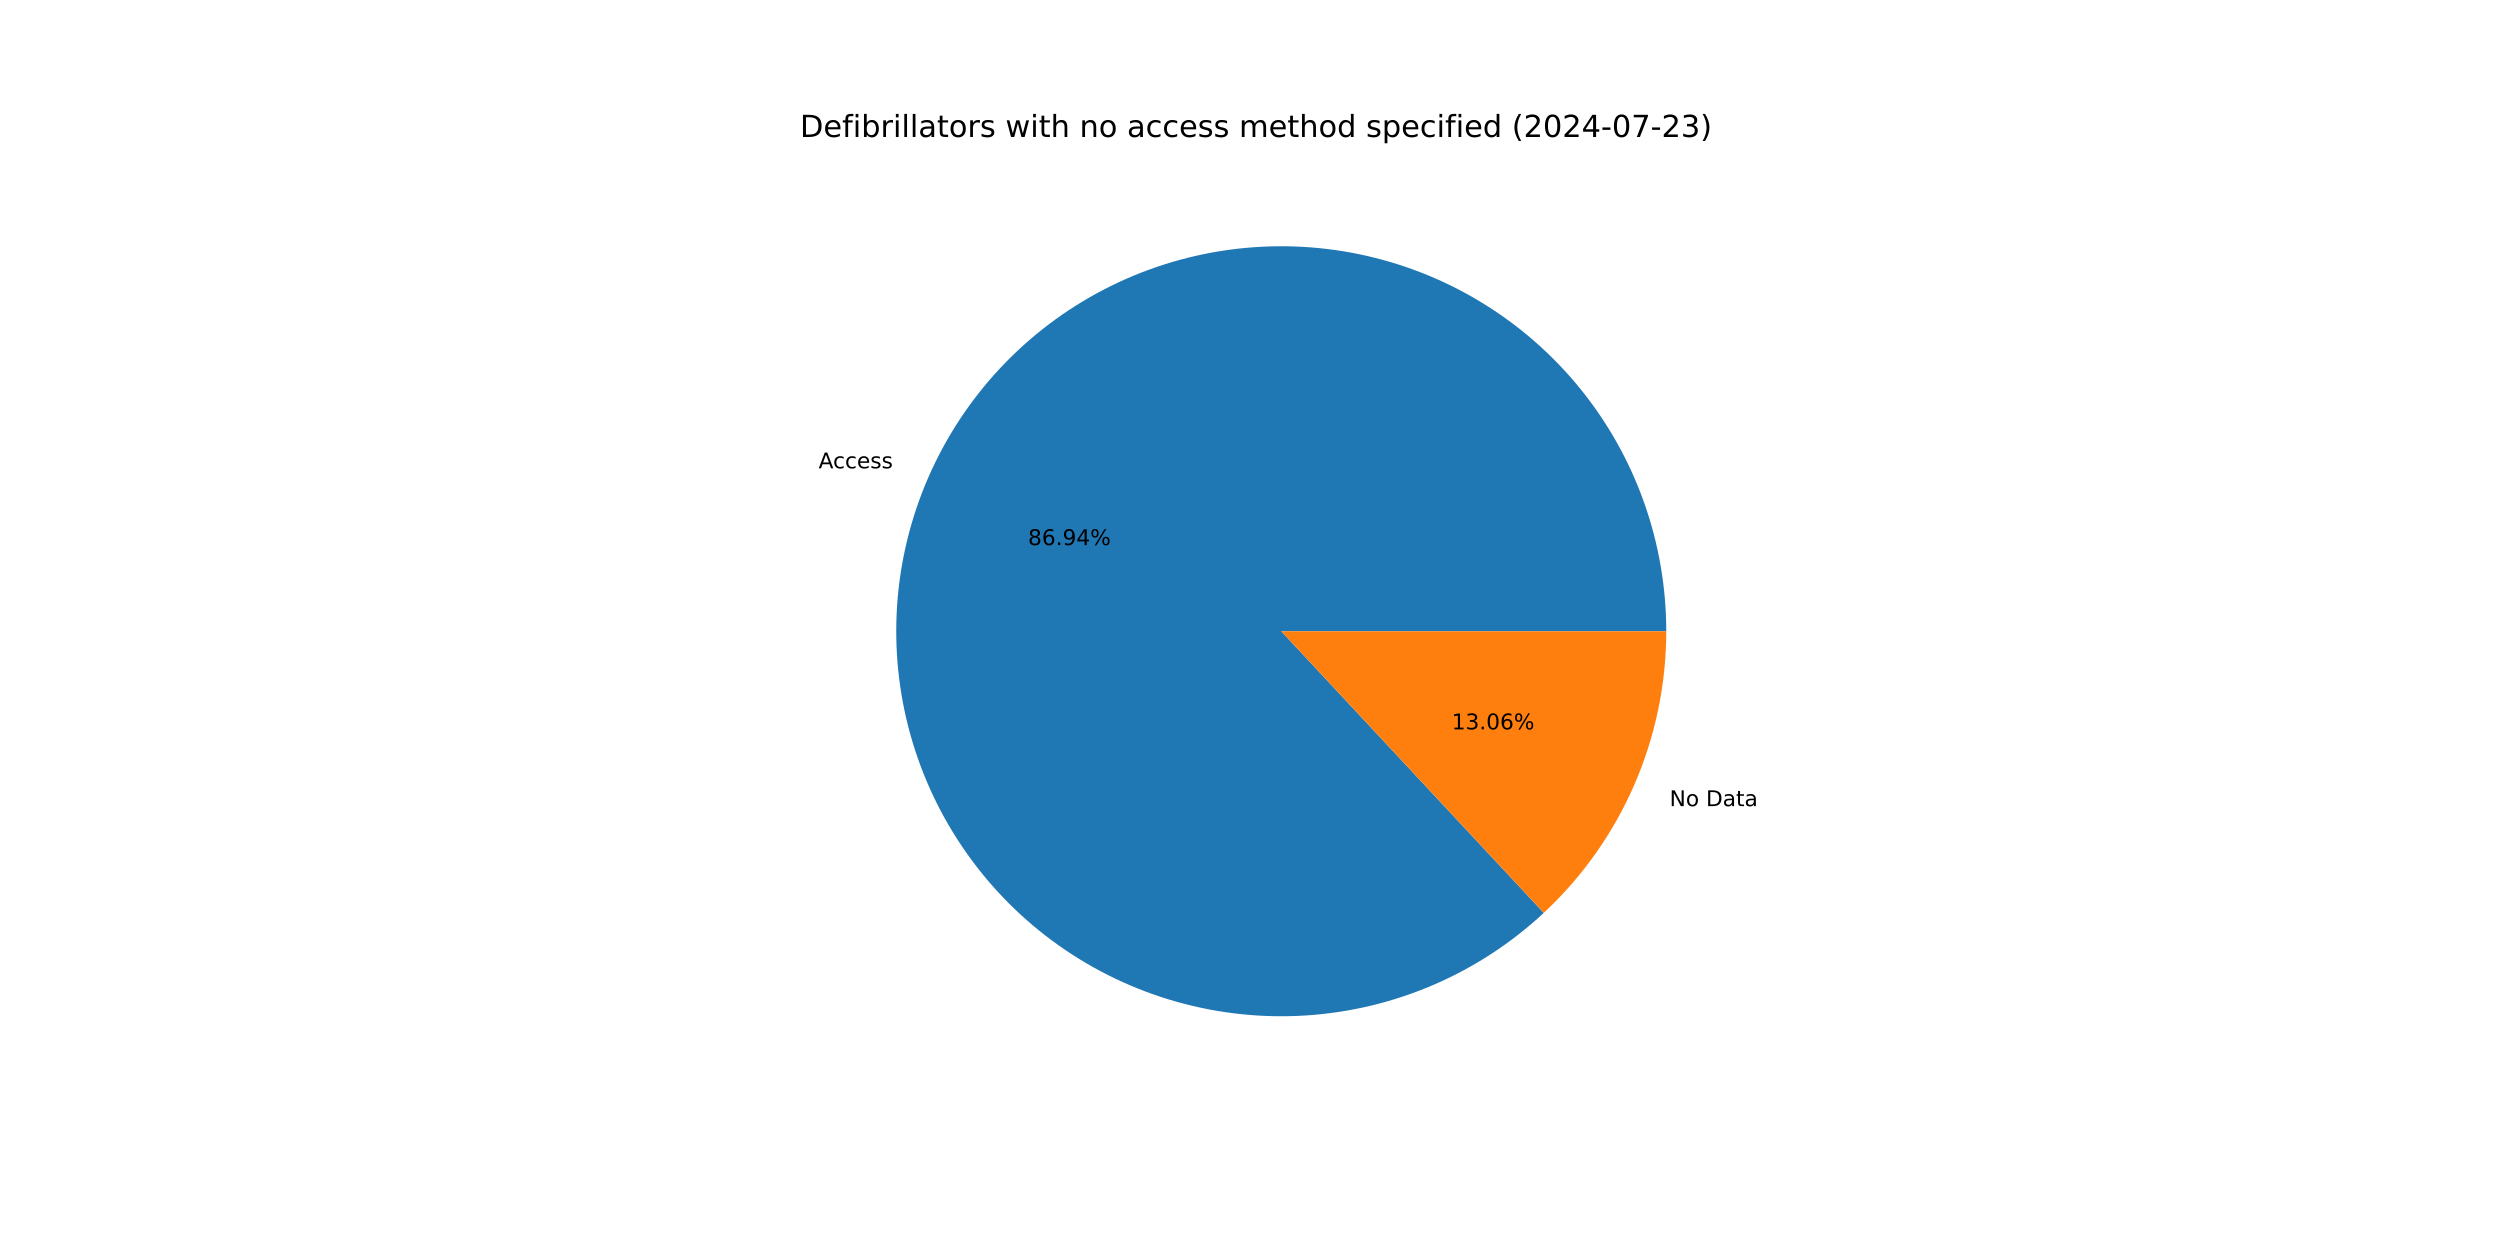
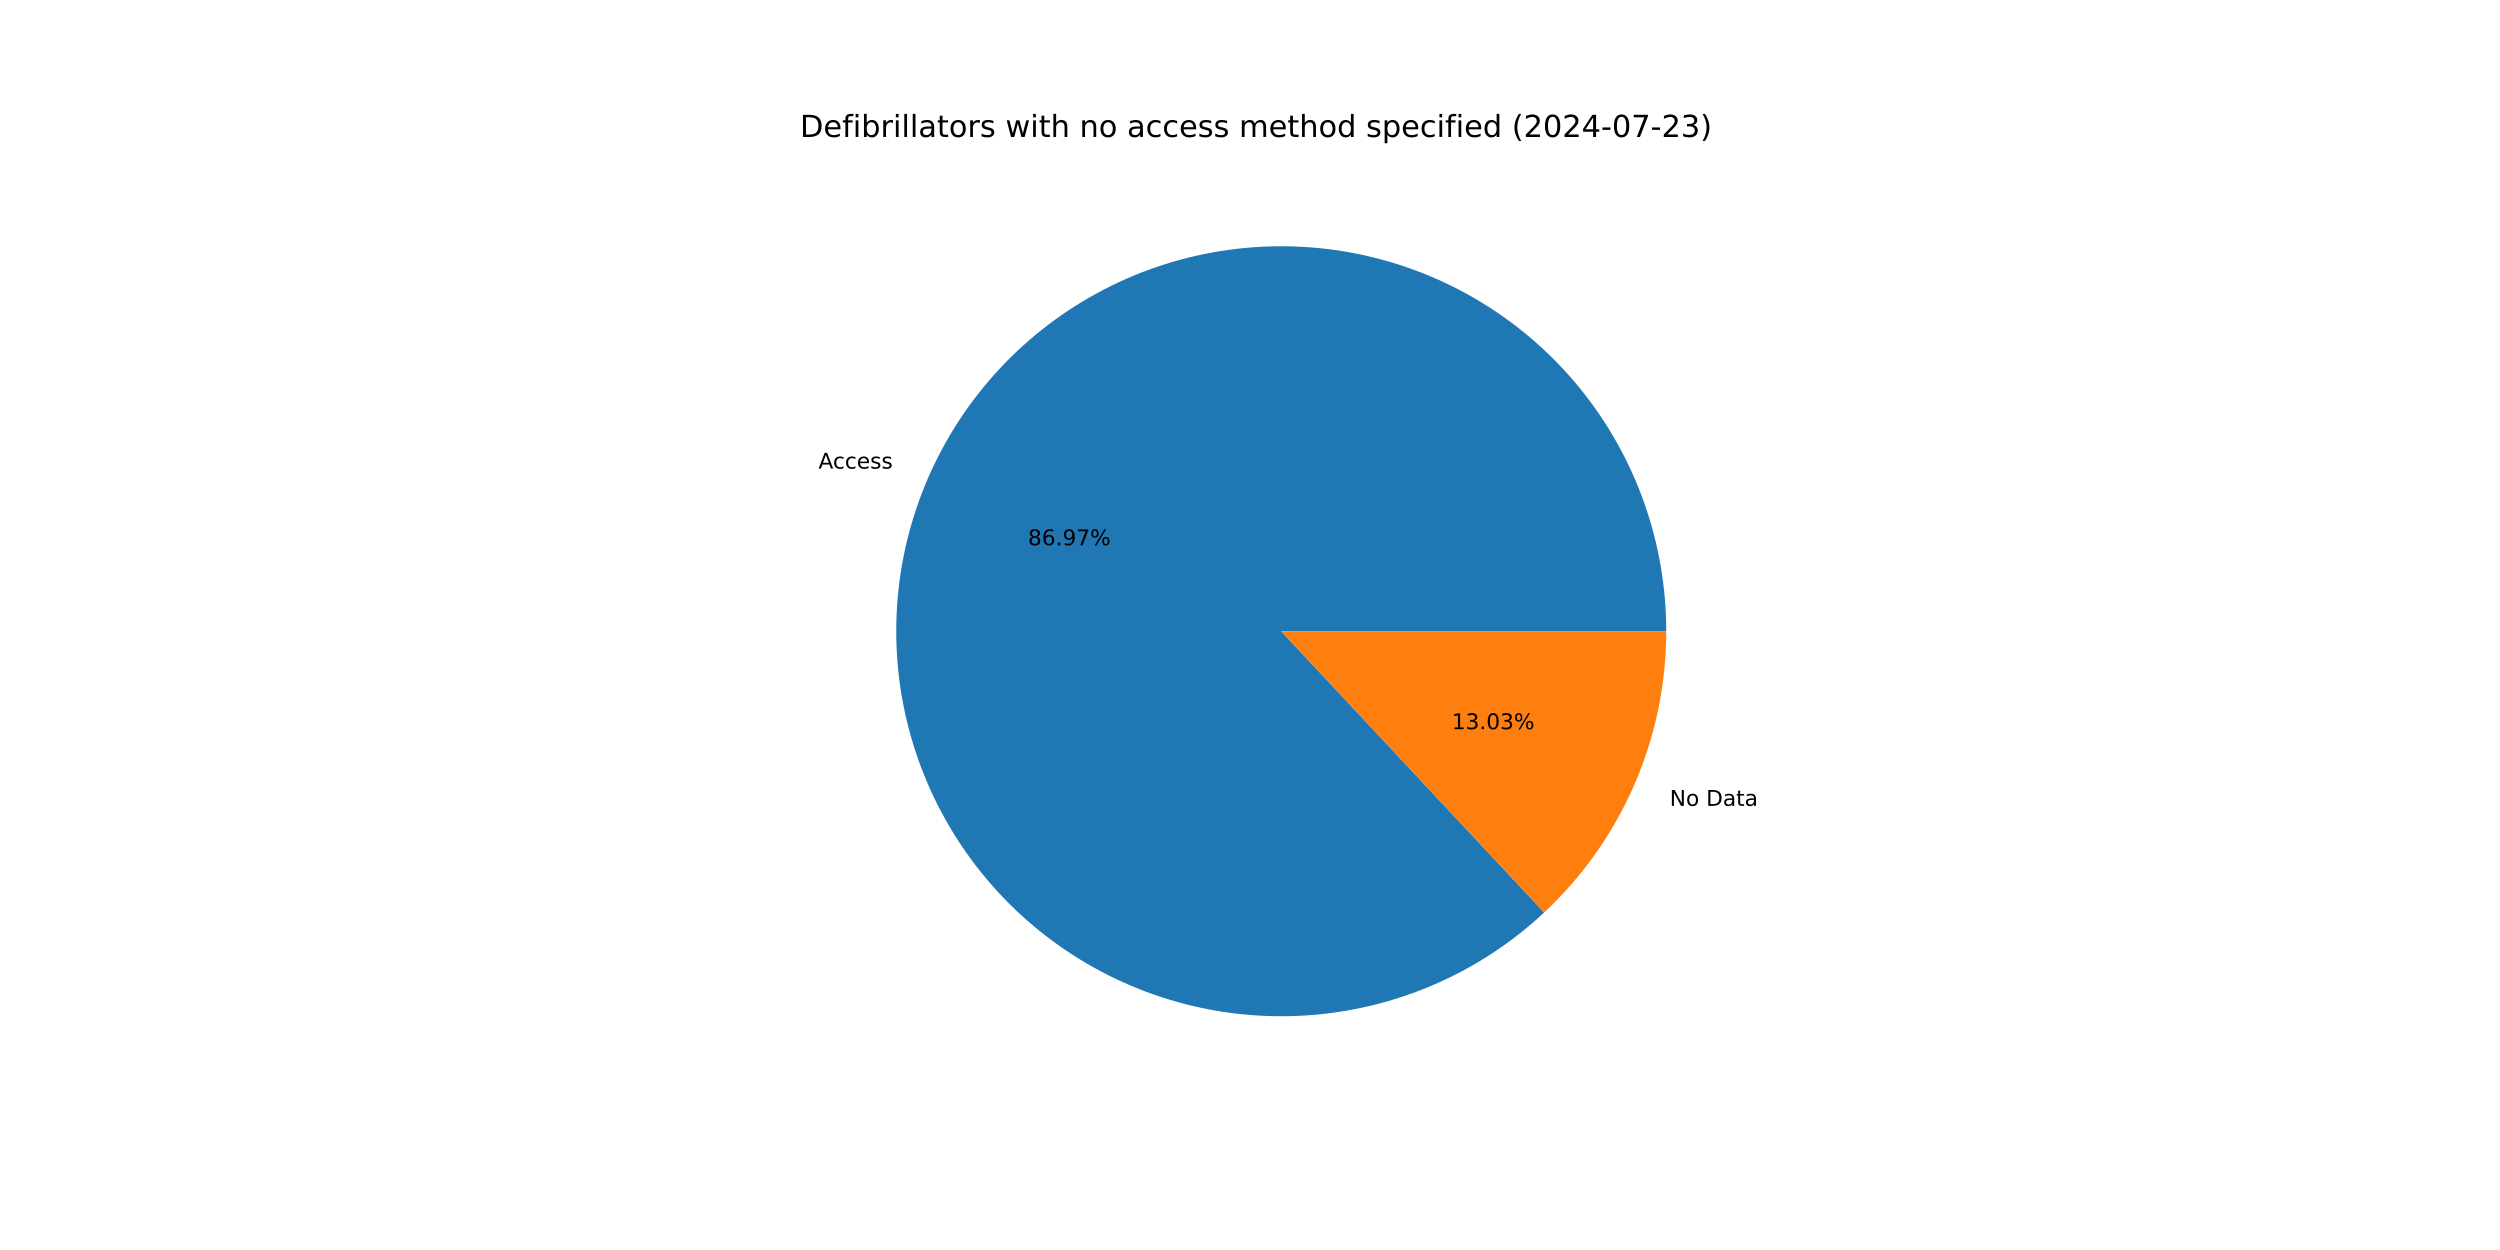
<svg xmlns="http://www.w3.org/2000/svg" xmlns:xlink="http://www.w3.org/1999/xlink" width="1152pt" height="576pt" viewBox="0 0 1152 576" version="1.1">
  <defs>
    <style type="text/css">*{stroke-linejoin: round; stroke-linecap: butt}</style>
  </defs>
  <g id="figure_1">
    <g id="patch_1">
      <path d="M 0 576  L 1152 576  L 1152 0  L 0 0  z " style="fill: #ffffff" />
    </g>
    <g id="axes_1">
      <g id="patch_2">
-         <path d="M 767.808 290.88  C 767.808 270.641 764.345 250.551 757.568 231.48  C 750.792 212.409 740.802 194.638 728.031 178.937  C 715.261 163.236 699.897 149.835 682.606 139.316  C 665.316 128.797 646.352 121.314 626.537 117.192  C 606.723 113.069 586.348 112.367 566.297 115.117  C 546.246 117.867 526.812 124.027 508.839 133.332  C 490.866 142.636 474.617 154.948 460.796 169.734  C 446.976 184.519 435.787 201.561 427.714 220.12  C 419.642 238.68 414.805 258.484 413.412 278.675  C 412.02 298.866 414.093 319.147 419.541 338.639  C 424.99 358.131 433.734 376.547 445.394 393.09  C 457.054 409.632 471.459 424.058 487.985 435.741  C 504.511 447.425 522.915 456.195 542.399 461.671  C 561.883 467.147 582.161 469.249 602.354 467.885  C 622.547 466.521 642.359 461.712 660.929 453.666  C 679.5 445.62 696.558 434.455 711.363 420.655  L 590.4 290.88  z " style="fill: #1f77b4" />
+         <path d="M 767.808 290.88  C 767.808 270.635 764.343 250.539 757.563 231.464  C 750.782 212.389 740.787 194.614 728.01 178.911  C 715.233 163.207 699.861 149.807 682.563 139.29  C 665.264 128.773 646.293 121.294 626.471 117.178  C 606.649 113.062 586.268 112.368 566.213 115.129  C 546.157 117.889 526.721 124.061 508.749 133.379  C 490.776 142.696 474.529 155.022 460.715 169.821  C 446.9 184.619 435.72 201.674 427.66 220.245  C 419.6 238.816 414.777 258.63 413.402 278.828  C 412.027 299.025 414.119 319.31 419.587 338.802  C 425.056 358.294 433.821 376.707 445.501 393.242  C 457.182 409.777 471.608 424.191 488.152 435.859  C 504.696 447.527 523.115 456.277 542.612 461.73  C 562.108 467.184 582.395 469.26 602.591 467.869  C 622.788 466.477 642.598 461.639 661.163 453.564  C 679.727 445.489 696.773 434.296 711.561 420.47  L 590.4 290.88  z " style="fill: #1f77b4" />
      </g>
      <g id="patch_3">
-         <path d="M 711.363 420.655  C 729.172 404.055 743.375 383.965 753.086 361.64  C 762.796 339.314 767.808 315.226 767.808 290.88  L 590.4 290.88  z " style="fill: #ff7f0e" />
+         <path d="M 711.561 420.47  C 729.312 403.874 743.465 383.806 753.14 361.515  C 762.815 339.224 767.808 315.18 767.808 290.88  L 590.4 290.88  z " style="fill: #ff7f0e" />
      </g>
      <g id="matplotlib.axis_1" />
      <g id="matplotlib.axis_2" />
      <g id="text_1">
-         <g transform="translate(377.2112 215.8038) scale(0.1 -0.1)">
+         <g transform="translate(377.1517 215.9408) scale(0.1 -0.1)">
          <defs>
            <path id="DejaVuSans-41" d="M 2188 4044  L 1331 1722  L 3047 1722  L 2188 4044  z M 1831 4666  L 2547 4666  L 4325 0  L 3669 0  L 3244 1197  L 1141 1197  L 716 0  L 50 0  L 1831 4666  z " transform="scale(0.015625)" />
            <path id="DejaVuSans-63" d="M 3122 3366  L 3122 2828  Q 2878 2963 2633 3030  Q 2388 3097 2138 3097  Q 1578 3097 1268 2742  Q 959 2388 959 1747  Q 959 1106 1268 751  Q 1578 397 2138 397  Q 2388 397 2633 464  Q 2878 531 3122 666  L 3122 134  Q 2881 22 2623 -34  Q 2366 -91 2075 -91  Q 1284 -91 818 406  Q 353 903 353 1747  Q 353 2603 823 3093  Q 1294 3584 2113 3584  Q 2378 3584 2631 3529  Q 2884 3475 3122 3366  z " transform="scale(0.015625)" />
            <path id="DejaVuSans-65" d="M 3597 1894  L 3597 1613  L 953 1613  Q 991 1019 1311 708  Q 1631 397 2203 397  Q 2534 397 2845 478  Q 3156 559 3463 722  L 3463 178  Q 3153 47 2828 -22  Q 2503 -91 2169 -91  Q 1331 -91 842 396  Q 353 884 353 1716  Q 353 2575 817 3079  Q 1281 3584 2069 3584  Q 2775 3584 3186 3129  Q 3597 2675 3597 1894  z M 3022 2063  Q 3016 2534 2758 2815  Q 2500 3097 2075 3097  Q 1594 3097 1305 2825  Q 1016 2553 972 2059  L 3022 2063  z " transform="scale(0.015625)" />
            <path id="DejaVuSans-73" d="M 2834 3397  L 2834 2853  Q 2591 2978 2328 3040  Q 2066 3103 1784 3103  Q 1356 3103 1142 2972  Q 928 2841 928 2578  Q 928 2378 1081 2264  Q 1234 2150 1697 2047  L 1894 2003  Q 2506 1872 2764 1633  Q 3022 1394 3022 966  Q 3022 478 2636 193  Q 2250 -91 1575 -91  Q 1294 -91 989 -36  Q 684 19 347 128  L 347 722  Q 666 556 975 473  Q 1284 391 1588 391  Q 1994 391 2212 530  Q 2431 669 2431 922  Q 2431 1156 2273 1281  Q 2116 1406 1581 1522  L 1381 1569  Q 847 1681 609 1914  Q 372 2147 372 2553  Q 372 3047 722 3315  Q 1072 3584 1716 3584  Q 2034 3584 2315 3537  Q 2597 3491 2834 3397  z " transform="scale(0.015625)" />
          </defs>
          <use xlink:href="#DejaVuSans-41" />
          <use xlink:href="#DejaVuSans-63" x="66.658" />
          <use xlink:href="#DejaVuSans-63" x="121.639" />
          <use xlink:href="#DejaVuSans-65" x="176.619" />
          <use xlink:href="#DejaVuSans-73" x="238.143" />
          <use xlink:href="#DejaVuSans-73" x="290.242" />
        </g>
      </g>
      <g id="text_2">
-         <g transform="translate(473.7237 251.1836) scale(0.1 -0.1)">
+         <g transform="translate(473.6912 251.2583) scale(0.1 -0.1)">
          <defs>
            <path id="DejaVuSans-38" d="M 2034 2216  Q 1584 2216 1326 1975  Q 1069 1734 1069 1313  Q 1069 891 1326 650  Q 1584 409 2034 409  Q 2484 409 2743 651  Q 3003 894 3003 1313  Q 3003 1734 2745 1975  Q 2488 2216 2034 2216  z M 1403 2484  Q 997 2584 770 2862  Q 544 3141 544 3541  Q 544 4100 942 4425  Q 1341 4750 2034 4750  Q 2731 4750 3128 4425  Q 3525 4100 3525 3541  Q 3525 3141 3298 2862  Q 3072 2584 2669 2484  Q 3125 2378 3379 2068  Q 3634 1759 3634 1313  Q 3634 634 3220 271  Q 2806 -91 2034 -91  Q 1263 -91 848 271  Q 434 634 434 1313  Q 434 1759 690 2068  Q 947 2378 1403 2484  z M 1172 3481  Q 1172 3119 1398 2916  Q 1625 2713 2034 2713  Q 2441 2713 2670 2916  Q 2900 3119 2900 3481  Q 2900 3844 2670 4047  Q 2441 4250 2034 4250  Q 1625 4250 1398 4047  Q 1172 3844 1172 3481  z " transform="scale(0.015625)" />
            <path id="DejaVuSans-36" d="M 2113 2584  Q 1688 2584 1439 2293  Q 1191 2003 1191 1497  Q 1191 994 1439 701  Q 1688 409 2113 409  Q 2538 409 2786 701  Q 3034 994 3034 1497  Q 3034 2003 2786 2293  Q 2538 2584 2113 2584  z M 3366 4563  L 3366 3988  Q 3128 4100 2886 4159  Q 2644 4219 2406 4219  Q 1781 4219 1451 3797  Q 1122 3375 1075 2522  Q 1259 2794 1537 2939  Q 1816 3084 2150 3084  Q 2853 3084 3261 2657  Q 3669 2231 3669 1497  Q 3669 778 3244 343  Q 2819 -91 2113 -91  Q 1303 -91 875 529  Q 447 1150 447 2328  Q 447 3434 972 4092  Q 1497 4750 2381 4750  Q 2619 4750 2861 4703  Q 3103 4656 3366 4563  z " transform="scale(0.015625)" />
            <path id="DejaVuSans-2e" d="M 684 794  L 1344 794  L 1344 0  L 684 0  L 684 794  z " transform="scale(0.015625)" />
            <path id="DejaVuSans-39" d="M 703 97  L 703 672  Q 941 559 1184 500  Q 1428 441 1663 441  Q 2288 441 2617 861  Q 2947 1281 2994 2138  Q 2813 1869 2534 1725  Q 2256 1581 1919 1581  Q 1219 1581 811 2004  Q 403 2428 403 3163  Q 403 3881 828 4315  Q 1253 4750 1959 4750  Q 2769 4750 3195 4129  Q 3622 3509 3622 2328  Q 3622 1225 3098 567  Q 2575 -91 1691 -91  Q 1453 -91 1209 -44  Q 966 3 703 97  z M 1959 2075  Q 2384 2075 2632 2365  Q 2881 2656 2881 3163  Q 2881 3666 2632 3958  Q 2384 4250 1959 4250  Q 1534 4250 1286 3958  Q 1038 3666 1038 3163  Q 1038 2656 1286 2365  Q 1534 2075 1959 2075  z " transform="scale(0.015625)" />
-             <path id="DejaVuSans-34" d="M 2419 4116  L 825 1625  L 2419 1625  L 2419 4116  z M 2253 4666  L 3047 4666  L 3047 1625  L 3713 1625  L 3713 1100  L 3047 1100  L 3047 0  L 2419 0  L 2419 1100  L 313 1100  L 313 1709  L 2253 4666  z " transform="scale(0.015625)" />
+             <path id="DejaVuSans-37" d="M 525 4666  L 3525 4666  L 3525 4397  L 1831 0  L 1172 0  L 2766 4134  L 525 4134  L 525 4666  z " transform="scale(0.015625)" />
            <path id="DejaVuSans-25" d="M 4653 2053  Q 4381 2053 4226 1822  Q 4072 1591 4072 1178  Q 4072 772 4226 539  Q 4381 306 4653 306  Q 4919 306 5073 539  Q 5228 772 5228 1178  Q 5228 1588 5073 1820  Q 4919 2053 4653 2053  z M 4653 2450  Q 5147 2450 5437 2106  Q 5728 1763 5728 1178  Q 5728 594 5436 251  Q 5144 -91 4653 -91  Q 4153 -91 3862 251  Q 3572 594 3572 1178  Q 3572 1766 3864 2108  Q 4156 2450 4653 2450  z M 1428 4353  Q 1159 4353 1004 4120  Q 850 3888 850 3481  Q 850 3069 1003 2837  Q 1156 2606 1428 2606  Q 1700 2606 1854 2837  Q 2009 3069 2009 3481  Q 2009 3884 1853 4118  Q 1697 4353 1428 4353  z M 4250 4750  L 4750 4750  L 1831 -91  L 1331 -91  L 4250 4750  z M 1428 4750  Q 1922 4750 2215 4408  Q 2509 4066 2509 3481  Q 2509 2891 2217 2550  Q 1925 2209 1428 2209  Q 931 2209 642 2551  Q 353 2894 353 3481  Q 353 4063 643 4406  Q 934 4750 1428 4750  z " transform="scale(0.015625)" />
          </defs>
          <use xlink:href="#DejaVuSans-38" />
          <use xlink:href="#DejaVuSans-36" x="63.623" />
          <use xlink:href="#DejaVuSans-2e" x="127.246" />
          <use xlink:href="#DejaVuSans-39" x="159.033" />
-           <use xlink:href="#DejaVuSans-34" x="222.656" />
+           <use xlink:href="#DejaVuSans-37" x="222.656" />
          <use xlink:href="#DejaVuSans-25" x="286.279" />
        </g>
      </g>
      <g id="text_3">
-         <g transform="translate(769.3544 371.475) scale(0.1 -0.1)">
+         <g transform="translate(769.4139 371.3379) scale(0.1 -0.1)">
          <defs>
            <path id="DejaVuSans-4e" d="M 628 4666  L 1478 4666  L 3547 763  L 3547 4666  L 4159 4666  L 4159 0  L 3309 0  L 1241 3903  L 1241 0  L 628 0  L 628 4666  z " transform="scale(0.015625)" />
            <path id="DejaVuSans-6f" d="M 1959 3097  Q 1497 3097 1228 2736  Q 959 2375 959 1747  Q 959 1119 1226 758  Q 1494 397 1959 397  Q 2419 397 2687 759  Q 2956 1122 2956 1747  Q 2956 2369 2687 2733  Q 2419 3097 1959 3097  z M 1959 3584  Q 2709 3584 3137 3096  Q 3566 2609 3566 1747  Q 3566 888 3137 398  Q 2709 -91 1959 -91  Q 1206 -91 779 398  Q 353 888 353 1747  Q 353 2609 779 3096  Q 1206 3584 1959 3584  z " transform="scale(0.015625)" />
            <path id="DejaVuSans-20" transform="scale(0.015625)" />
            <path id="DejaVuSans-44" d="M 1259 4147  L 1259 519  L 2022 519  Q 2988 519 3436 956  Q 3884 1394 3884 2338  Q 3884 3275 3436 3711  Q 2988 4147 2022 4147  L 1259 4147  z M 628 4666  L 1925 4666  Q 3281 4666 3915 4102  Q 4550 3538 4550 2338  Q 4550 1131 3912 565  Q 3275 0 1925 0  L 628 0  L 628 4666  z " transform="scale(0.015625)" />
            <path id="DejaVuSans-61" d="M 2194 1759  Q 1497 1759 1228 1600  Q 959 1441 959 1056  Q 959 750 1161 570  Q 1363 391 1709 391  Q 2188 391 2477 730  Q 2766 1069 2766 1631  L 2766 1759  L 2194 1759  z M 3341 1997  L 3341 0  L 2766 0  L 2766 531  Q 2569 213 2275 61  Q 1981 -91 1556 -91  Q 1019 -91 701 211  Q 384 513 384 1019  Q 384 1609 779 1909  Q 1175 2209 1959 2209  L 2766 2209  L 2766 2266  Q 2766 2663 2505 2880  Q 2244 3097 1772 3097  Q 1472 3097 1187 3025  Q 903 2953 641 2809  L 641 3341  Q 956 3463 1253 3523  Q 1550 3584 1831 3584  Q 2591 3584 2966 3190  Q 3341 2797 3341 1997  z " transform="scale(0.015625)" />
            <path id="DejaVuSans-74" d="M 1172 4494  L 1172 3500  L 2356 3500  L 2356 3053  L 1172 3053  L 1172 1153  Q 1172 725 1289 603  Q 1406 481 1766 481  L 2356 481  L 2356 0  L 1766 0  Q 1100 0 847 248  Q 594 497 594 1153  L 594 3053  L 172 3053  L 172 3500  L 594 3500  L 594 4494  L 1172 4494  z " transform="scale(0.015625)" />
          </defs>
          <use xlink:href="#DejaVuSans-4e" />
          <use xlink:href="#DejaVuSans-6f" x="74.805" />
          <use xlink:href="#DejaVuSans-20" x="135.986" />
          <use xlink:href="#DejaVuSans-44" x="167.773" />
          <use xlink:href="#DejaVuSans-61" x="244.775" />
          <use xlink:href="#DejaVuSans-74" x="306.055" />
          <use xlink:href="#DejaVuSans-61" x="345.264" />
        </g>
      </g>
      <g id="text_4">
-         <g transform="translate(668.9466 336.0952) scale(0.1 -0.1)">
+         <g transform="translate(668.9791 336.0204) scale(0.1 -0.1)">
          <defs>
            <path id="DejaVuSans-31" d="M 794 531  L 1825 531  L 1825 4091  L 703 3866  L 703 4441  L 1819 4666  L 2450 4666  L 2450 531  L 3481 531  L 3481 0  L 794 0  L 794 531  z " transform="scale(0.015625)" />
            <path id="DejaVuSans-33" d="M 2597 2516  Q 3050 2419 3304 2112  Q 3559 1806 3559 1356  Q 3559 666 3084 287  Q 2609 -91 1734 -91  Q 1441 -91 1130 -33  Q 819 25 488 141  L 488 750  Q 750 597 1062 519  Q 1375 441 1716 441  Q 2309 441 2620 675  Q 2931 909 2931 1356  Q 2931 1769 2642 2001  Q 2353 2234 1838 2234  L 1294 2234  L 1294 2753  L 1863 2753  Q 2328 2753 2575 2939  Q 2822 3125 2822 3475  Q 2822 3834 2567 4026  Q 2313 4219 1838 4219  Q 1578 4219 1281 4162  Q 984 4106 628 3988  L 628 4550  Q 988 4650 1302 4700  Q 1616 4750 1894 4750  Q 2613 4750 3031 4423  Q 3450 4097 3450 3541  Q 3450 3153 3228 2886  Q 3006 2619 2597 2516  z " transform="scale(0.015625)" />
            <path id="DejaVuSans-30" d="M 2034 4250  Q 1547 4250 1301 3770  Q 1056 3291 1056 2328  Q 1056 1369 1301 889  Q 1547 409 2034 409  Q 2525 409 2770 889  Q 3016 1369 3016 2328  Q 3016 3291 2770 3770  Q 2525 4250 2034 4250  z M 2034 4750  Q 2819 4750 3233 4129  Q 3647 3509 3647 2328  Q 3647 1150 3233 529  Q 2819 -91 2034 -91  Q 1250 -91 836 529  Q 422 1150 422 2328  Q 422 3509 836 4129  Q 1250 4750 2034 4750  z " transform="scale(0.015625)" />
          </defs>
          <use xlink:href="#DejaVuSans-31" />
          <use xlink:href="#DejaVuSans-33" x="63.623" />
          <use xlink:href="#DejaVuSans-2e" x="127.246" />
          <use xlink:href="#DejaVuSans-30" x="159.033" />
-           <use xlink:href="#DejaVuSans-36" x="222.656" />
+           <use xlink:href="#DejaVuSans-33" x="222.656" />
          <use xlink:href="#DejaVuSans-25" x="286.279" />
        </g>
      </g>
      <g id="text_5">
        <g transform="translate(368.64 63.12) scale(0.14 -0.14)">
          <defs>
            <path id="DejaVuSans-66" d="M 2375 4863  L 2375 4384  L 1825 4384  Q 1516 4384 1395 4259  Q 1275 4134 1275 3809  L 1275 3500  L 2222 3500  L 2222 3053  L 1275 3053  L 1275 0  L 697 0  L 697 3053  L 147 3053  L 147 3500  L 697 3500  L 697 3744  Q 697 4328 969 4595  Q 1241 4863 1831 4863  L 2375 4863  z " transform="scale(0.015625)" />
            <path id="DejaVuSans-69" d="M 603 3500  L 1178 3500  L 1178 0  L 603 0  L 603 3500  z M 603 4863  L 1178 4863  L 1178 4134  L 603 4134  L 603 4863  z " transform="scale(0.015625)" />
            <path id="DejaVuSans-62" d="M 3116 1747  Q 3116 2381 2855 2742  Q 2594 3103 2138 3103  Q 1681 3103 1420 2742  Q 1159 2381 1159 1747  Q 1159 1113 1420 752  Q 1681 391 2138 391  Q 2594 391 2855 752  Q 3116 1113 3116 1747  z M 1159 2969  Q 1341 3281 1617 3432  Q 1894 3584 2278 3584  Q 2916 3584 3314 3078  Q 3713 2572 3713 1747  Q 3713 922 3314 415  Q 2916 -91 2278 -91  Q 1894 -91 1617 61  Q 1341 213 1159 525  L 1159 0  L 581 0  L 581 4863  L 1159 4863  L 1159 2969  z " transform="scale(0.015625)" />
            <path id="DejaVuSans-72" d="M 2631 2963  Q 2534 3019 2420 3045  Q 2306 3072 2169 3072  Q 1681 3072 1420 2755  Q 1159 2438 1159 1844  L 1159 0  L 581 0  L 581 3500  L 1159 3500  L 1159 2956  Q 1341 3275 1631 3429  Q 1922 3584 2338 3584  Q 2397 3584 2469 3576  Q 2541 3569 2628 3553  L 2631 2963  z " transform="scale(0.015625)" />
            <path id="DejaVuSans-6c" d="M 603 4863  L 1178 4863  L 1178 0  L 603 0  L 603 4863  z " transform="scale(0.015625)" />
            <path id="DejaVuSans-77" d="M 269 3500  L 844 3500  L 1563 769  L 2278 3500  L 2956 3500  L 3675 769  L 4391 3500  L 4966 3500  L 4050 0  L 3372 0  L 2619 2869  L 1863 0  L 1184 0  L 269 3500  z " transform="scale(0.015625)" />
            <path id="DejaVuSans-68" d="M 3513 2113  L 3513 0  L 2938 0  L 2938 2094  Q 2938 2591 2744 2837  Q 2550 3084 2163 3084  Q 1697 3084 1428 2787  Q 1159 2491 1159 1978  L 1159 0  L 581 0  L 581 4863  L 1159 4863  L 1159 2956  Q 1366 3272 1645 3428  Q 1925 3584 2291 3584  Q 2894 3584 3203 3211  Q 3513 2838 3513 2113  z " transform="scale(0.015625)" />
            <path id="DejaVuSans-6e" d="M 3513 2113  L 3513 0  L 2938 0  L 2938 2094  Q 2938 2591 2744 2837  Q 2550 3084 2163 3084  Q 1697 3084 1428 2787  Q 1159 2491 1159 1978  L 1159 0  L 581 0  L 581 3500  L 1159 3500  L 1159 2956  Q 1366 3272 1645 3428  Q 1925 3584 2291 3584  Q 2894 3584 3203 3211  Q 3513 2838 3513 2113  z " transform="scale(0.015625)" />
            <path id="DejaVuSans-6d" d="M 3328 2828  Q 3544 3216 3844 3400  Q 4144 3584 4550 3584  Q 5097 3584 5394 3201  Q 5691 2819 5691 2113  L 5691 0  L 5113 0  L 5113 2094  Q 5113 2597 4934 2840  Q 4756 3084 4391 3084  Q 3944 3084 3684 2787  Q 3425 2491 3425 1978  L 3425 0  L 2847 0  L 2847 2094  Q 2847 2600 2669 2842  Q 2491 3084 2119 3084  Q 1678 3084 1418 2786  Q 1159 2488 1159 1978  L 1159 0  L 581 0  L 581 3500  L 1159 3500  L 1159 2956  Q 1356 3278 1631 3431  Q 1906 3584 2284 3584  Q 2666 3584 2933 3390  Q 3200 3197 3328 2828  z " transform="scale(0.015625)" />
            <path id="DejaVuSans-64" d="M 2906 2969  L 2906 4863  L 3481 4863  L 3481 0  L 2906 0  L 2906 525  Q 2725 213 2448 61  Q 2172 -91 1784 -91  Q 1150 -91 751 415  Q 353 922 353 1747  Q 353 2572 751 3078  Q 1150 3584 1784 3584  Q 2172 3584 2448 3432  Q 2725 3281 2906 2969  z M 947 1747  Q 947 1113 1208 752  Q 1469 391 1925 391  Q 2381 391 2643 752  Q 2906 1113 2906 1747  Q 2906 2381 2643 2742  Q 2381 3103 1925 3103  Q 1469 3103 1208 2742  Q 947 2381 947 1747  z " transform="scale(0.015625)" />
            <path id="DejaVuSans-70" d="M 1159 525  L 1159 -1331  L 581 -1331  L 581 3500  L 1159 3500  L 1159 2969  Q 1341 3281 1617 3432  Q 1894 3584 2278 3584  Q 2916 3584 3314 3078  Q 3713 2572 3713 1747  Q 3713 922 3314 415  Q 2916 -91 2278 -91  Q 1894 -91 1617 61  Q 1341 213 1159 525  z M 3116 1747  Q 3116 2381 2855 2742  Q 2594 3103 2138 3103  Q 1681 3103 1420 2742  Q 1159 2381 1159 1747  Q 1159 1113 1420 752  Q 1681 391 2138 391  Q 2594 391 2855 752  Q 3116 1113 3116 1747  z " transform="scale(0.015625)" />
            <path id="DejaVuSans-28" d="M 1984 4856  Q 1566 4138 1362 3434  Q 1159 2731 1159 2009  Q 1159 1288 1364 580  Q 1569 -128 1984 -844  L 1484 -844  Q 1016 -109 783 600  Q 550 1309 550 2009  Q 550 2706 781 3412  Q 1013 4119 1484 4856  L 1984 4856  z " transform="scale(0.015625)" />
            <path id="DejaVuSans-32" d="M 1228 531  L 3431 531  L 3431 0  L 469 0  L 469 531  Q 828 903 1448 1529  Q 2069 2156 2228 2338  Q 2531 2678 2651 2914  Q 2772 3150 2772 3378  Q 2772 3750 2511 3984  Q 2250 4219 1831 4219  Q 1534 4219 1204 4116  Q 875 4013 500 3803  L 500 4441  Q 881 4594 1212 4672  Q 1544 4750 1819 4750  Q 2544 4750 2975 4387  Q 3406 4025 3406 3419  Q 3406 3131 3298 2873  Q 3191 2616 2906 2266  Q 2828 2175 2409 1742  Q 1991 1309 1228 531  z " transform="scale(0.015625)" />
+             <path id="DejaVuSans-34" d="M 2419 4116  L 825 1625  L 2419 1625  L 2419 4116  z M 2253 4666  L 3047 4666  L 3047 1625  L 3713 1625  L 3713 1100  L 3047 1100  L 3047 0  L 2419 0  L 2419 1100  L 313 1100  L 313 1709  L 2253 4666  z " transform="scale(0.015625)" />
            <path id="DejaVuSans-2d" d="M 313 2009  L 1997 2009  L 1997 1497  L 313 1497  L 313 2009  z " transform="scale(0.015625)" />
-             <path id="DejaVuSans-37" d="M 525 4666  L 3525 4666  L 3525 4397  L 1831 0  L 1172 0  L 2766 4134  L 525 4134  L 525 4666  z " transform="scale(0.015625)" />
            <path id="DejaVuSans-29" d="M 513 4856  L 1013 4856  Q 1481 4119 1714 3412  Q 1947 2706 1947 2009  Q 1947 1309 1714 600  Q 1481 -109 1013 -844  L 513 -844  Q 928 -128 1133 580  Q 1338 1288 1338 2009  Q 1338 2731 1133 3434  Q 928 4138 513 4856  z " transform="scale(0.015625)" />
          </defs>
          <use xlink:href="#DejaVuSans-44" />
          <use xlink:href="#DejaVuSans-65" x="77.002" />
          <use xlink:href="#DejaVuSans-66" x="138.525" />
          <use xlink:href="#DejaVuSans-69" x="173.73" />
          <use xlink:href="#DejaVuSans-62" x="201.514" />
          <use xlink:href="#DejaVuSans-72" x="264.99" />
          <use xlink:href="#DejaVuSans-69" x="306.104" />
          <use xlink:href="#DejaVuSans-6c" x="333.887" />
          <use xlink:href="#DejaVuSans-6c" x="361.67" />
          <use xlink:href="#DejaVuSans-61" x="389.453" />
          <use xlink:href="#DejaVuSans-74" x="450.732" />
          <use xlink:href="#DejaVuSans-6f" x="489.941" />
          <use xlink:href="#DejaVuSans-72" x="551.123" />
          <use xlink:href="#DejaVuSans-73" x="592.236" />
          <use xlink:href="#DejaVuSans-20" x="644.336" />
          <use xlink:href="#DejaVuSans-77" x="676.123" />
          <use xlink:href="#DejaVuSans-69" x="757.91" />
          <use xlink:href="#DejaVuSans-74" x="785.693" />
          <use xlink:href="#DejaVuSans-68" x="824.902" />
          <use xlink:href="#DejaVuSans-20" x="888.281" />
          <use xlink:href="#DejaVuSans-6e" x="920.068" />
          <use xlink:href="#DejaVuSans-6f" x="983.447" />
          <use xlink:href="#DejaVuSans-20" x="1044.629" />
          <use xlink:href="#DejaVuSans-61" x="1076.416" />
          <use xlink:href="#DejaVuSans-63" x="1137.695" />
          <use xlink:href="#DejaVuSans-63" x="1192.676" />
          <use xlink:href="#DejaVuSans-65" x="1247.656" />
          <use xlink:href="#DejaVuSans-73" x="1309.18" />
          <use xlink:href="#DejaVuSans-73" x="1361.279" />
          <use xlink:href="#DejaVuSans-20" x="1413.379" />
          <use xlink:href="#DejaVuSans-6d" x="1445.166" />
          <use xlink:href="#DejaVuSans-65" x="1542.578" />
          <use xlink:href="#DejaVuSans-74" x="1604.102" />
          <use xlink:href="#DejaVuSans-68" x="1643.311" />
          <use xlink:href="#DejaVuSans-6f" x="1706.689" />
          <use xlink:href="#DejaVuSans-64" x="1767.871" />
          <use xlink:href="#DejaVuSans-20" x="1831.348" />
          <use xlink:href="#DejaVuSans-73" x="1863.135" />
          <use xlink:href="#DejaVuSans-70" x="1915.234" />
          <use xlink:href="#DejaVuSans-65" x="1978.711" />
          <use xlink:href="#DejaVuSans-63" x="2040.234" />
          <use xlink:href="#DejaVuSans-69" x="2095.215" />
          <use xlink:href="#DejaVuSans-66" x="2122.998" />
          <use xlink:href="#DejaVuSans-69" x="2158.203" />
          <use xlink:href="#DejaVuSans-65" x="2185.986" />
          <use xlink:href="#DejaVuSans-64" x="2247.51" />
          <use xlink:href="#DejaVuSans-20" x="2310.986" />
          <use xlink:href="#DejaVuSans-28" x="2342.773" />
          <use xlink:href="#DejaVuSans-32" x="2381.787" />
          <use xlink:href="#DejaVuSans-30" x="2445.41" />
          <use xlink:href="#DejaVuSans-32" x="2509.033" />
          <use xlink:href="#DejaVuSans-34" x="2572.656" />
          <use xlink:href="#DejaVuSans-2d" x="2636.279" />
          <use xlink:href="#DejaVuSans-30" x="2672.363" />
          <use xlink:href="#DejaVuSans-37" x="2735.986" />
          <use xlink:href="#DejaVuSans-2d" x="2799.609" />
          <use xlink:href="#DejaVuSans-32" x="2835.693" />
          <use xlink:href="#DejaVuSans-33" x="2899.316" />
          <use xlink:href="#DejaVuSans-29" x="2962.939" />
        </g>
      </g>
    </g>
  </g>
</svg>
